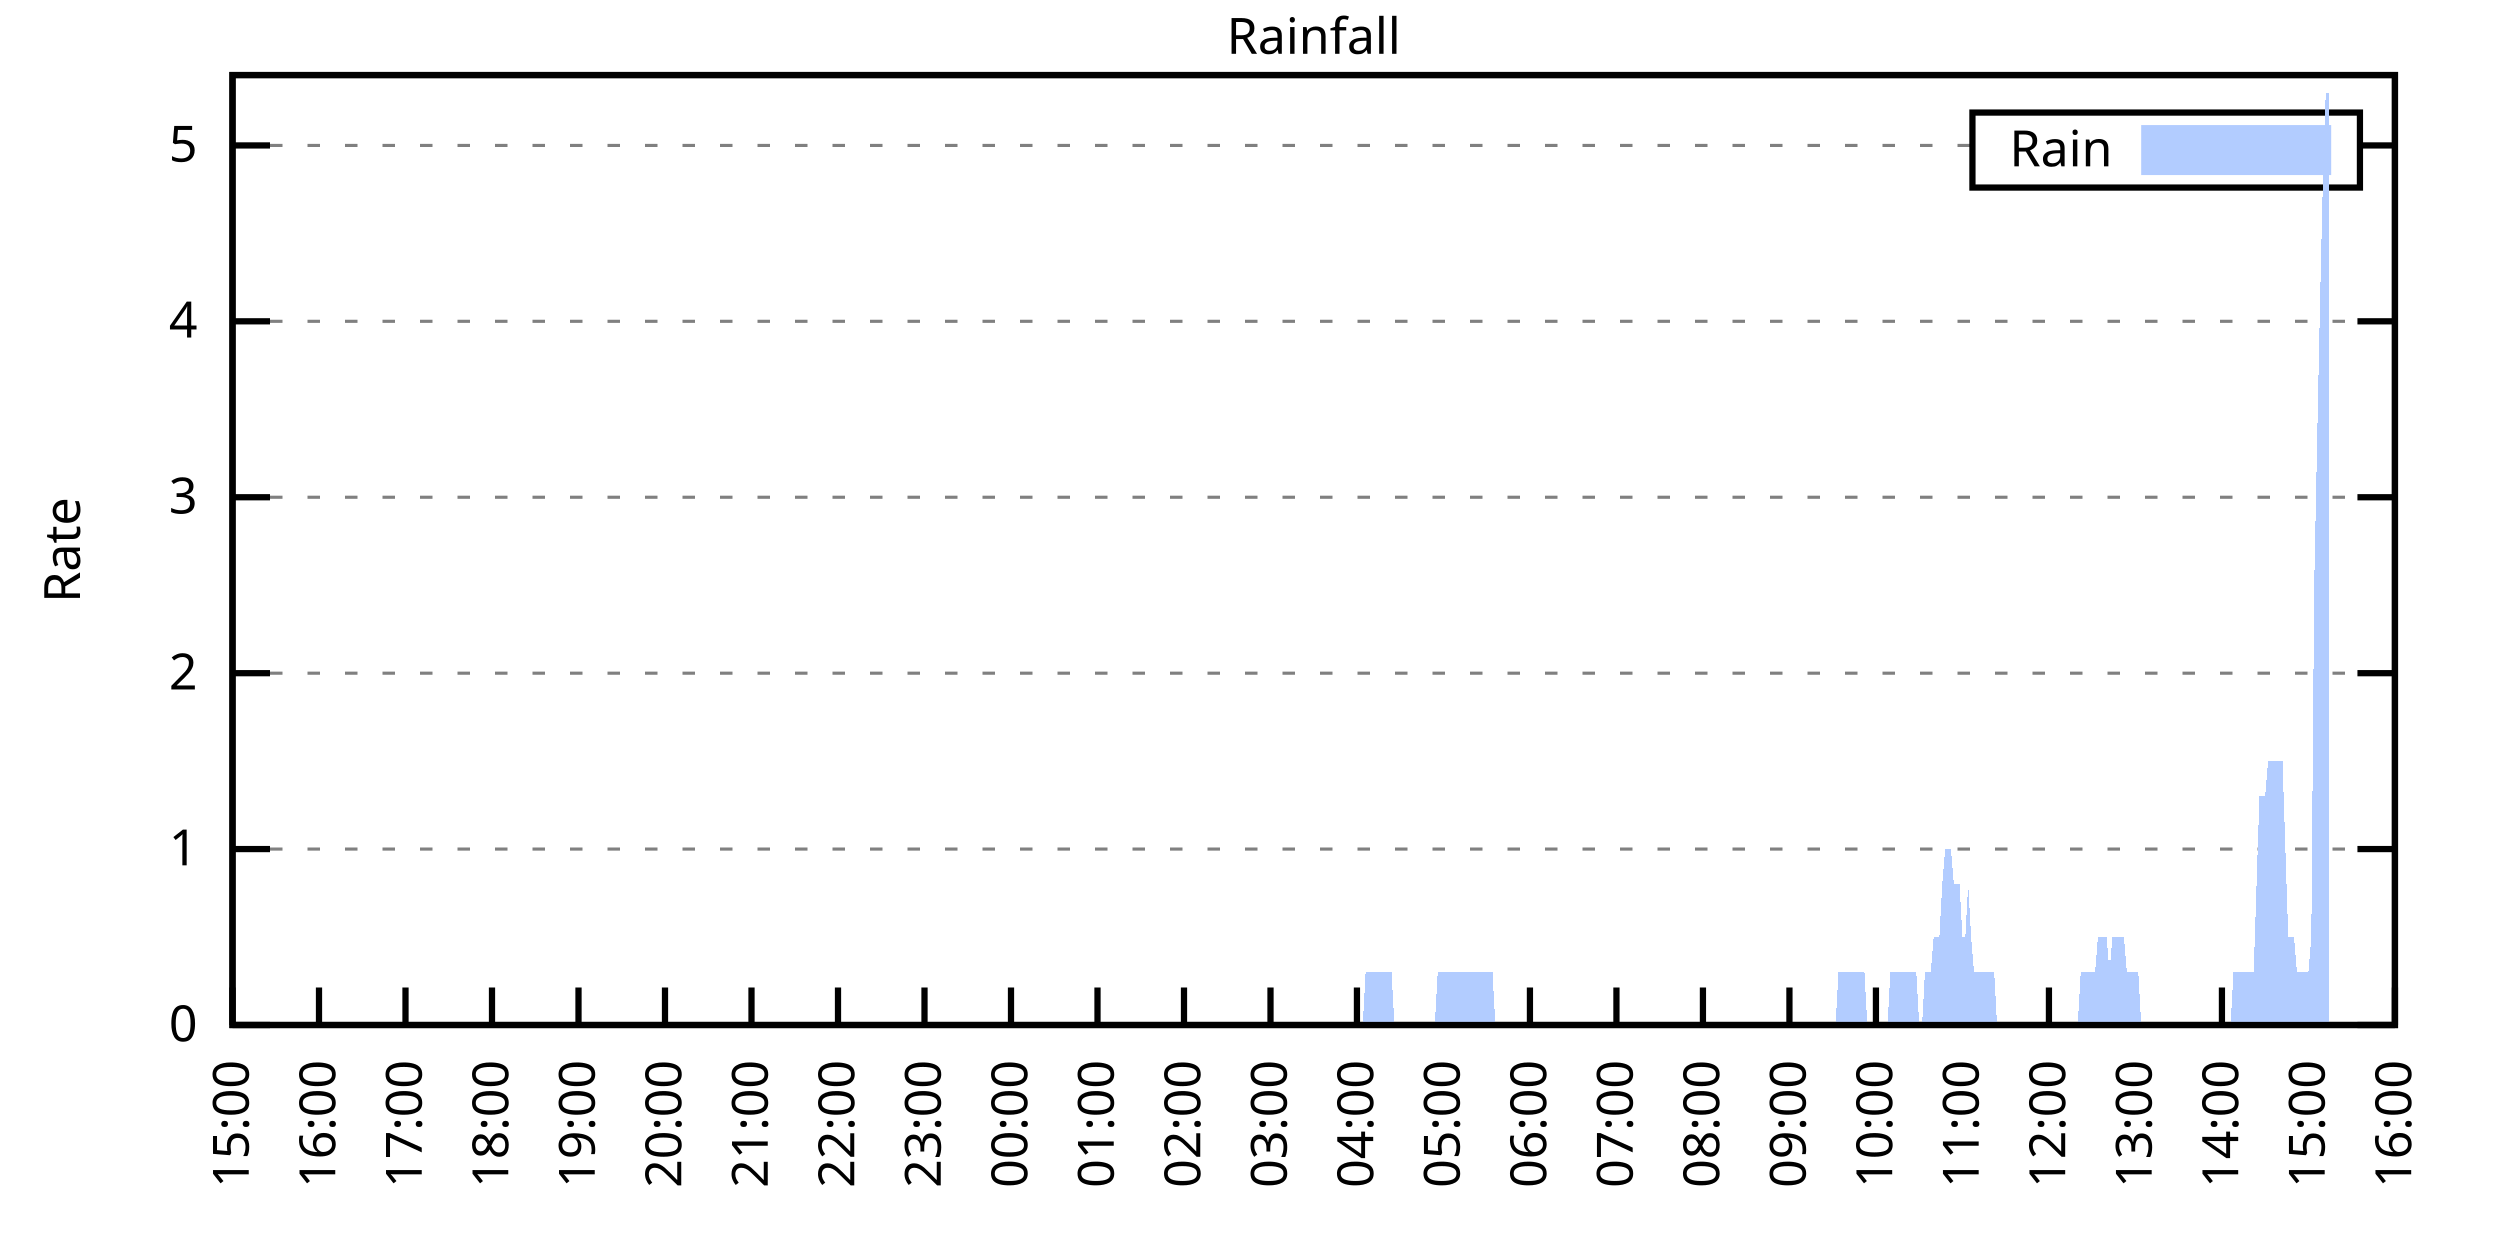
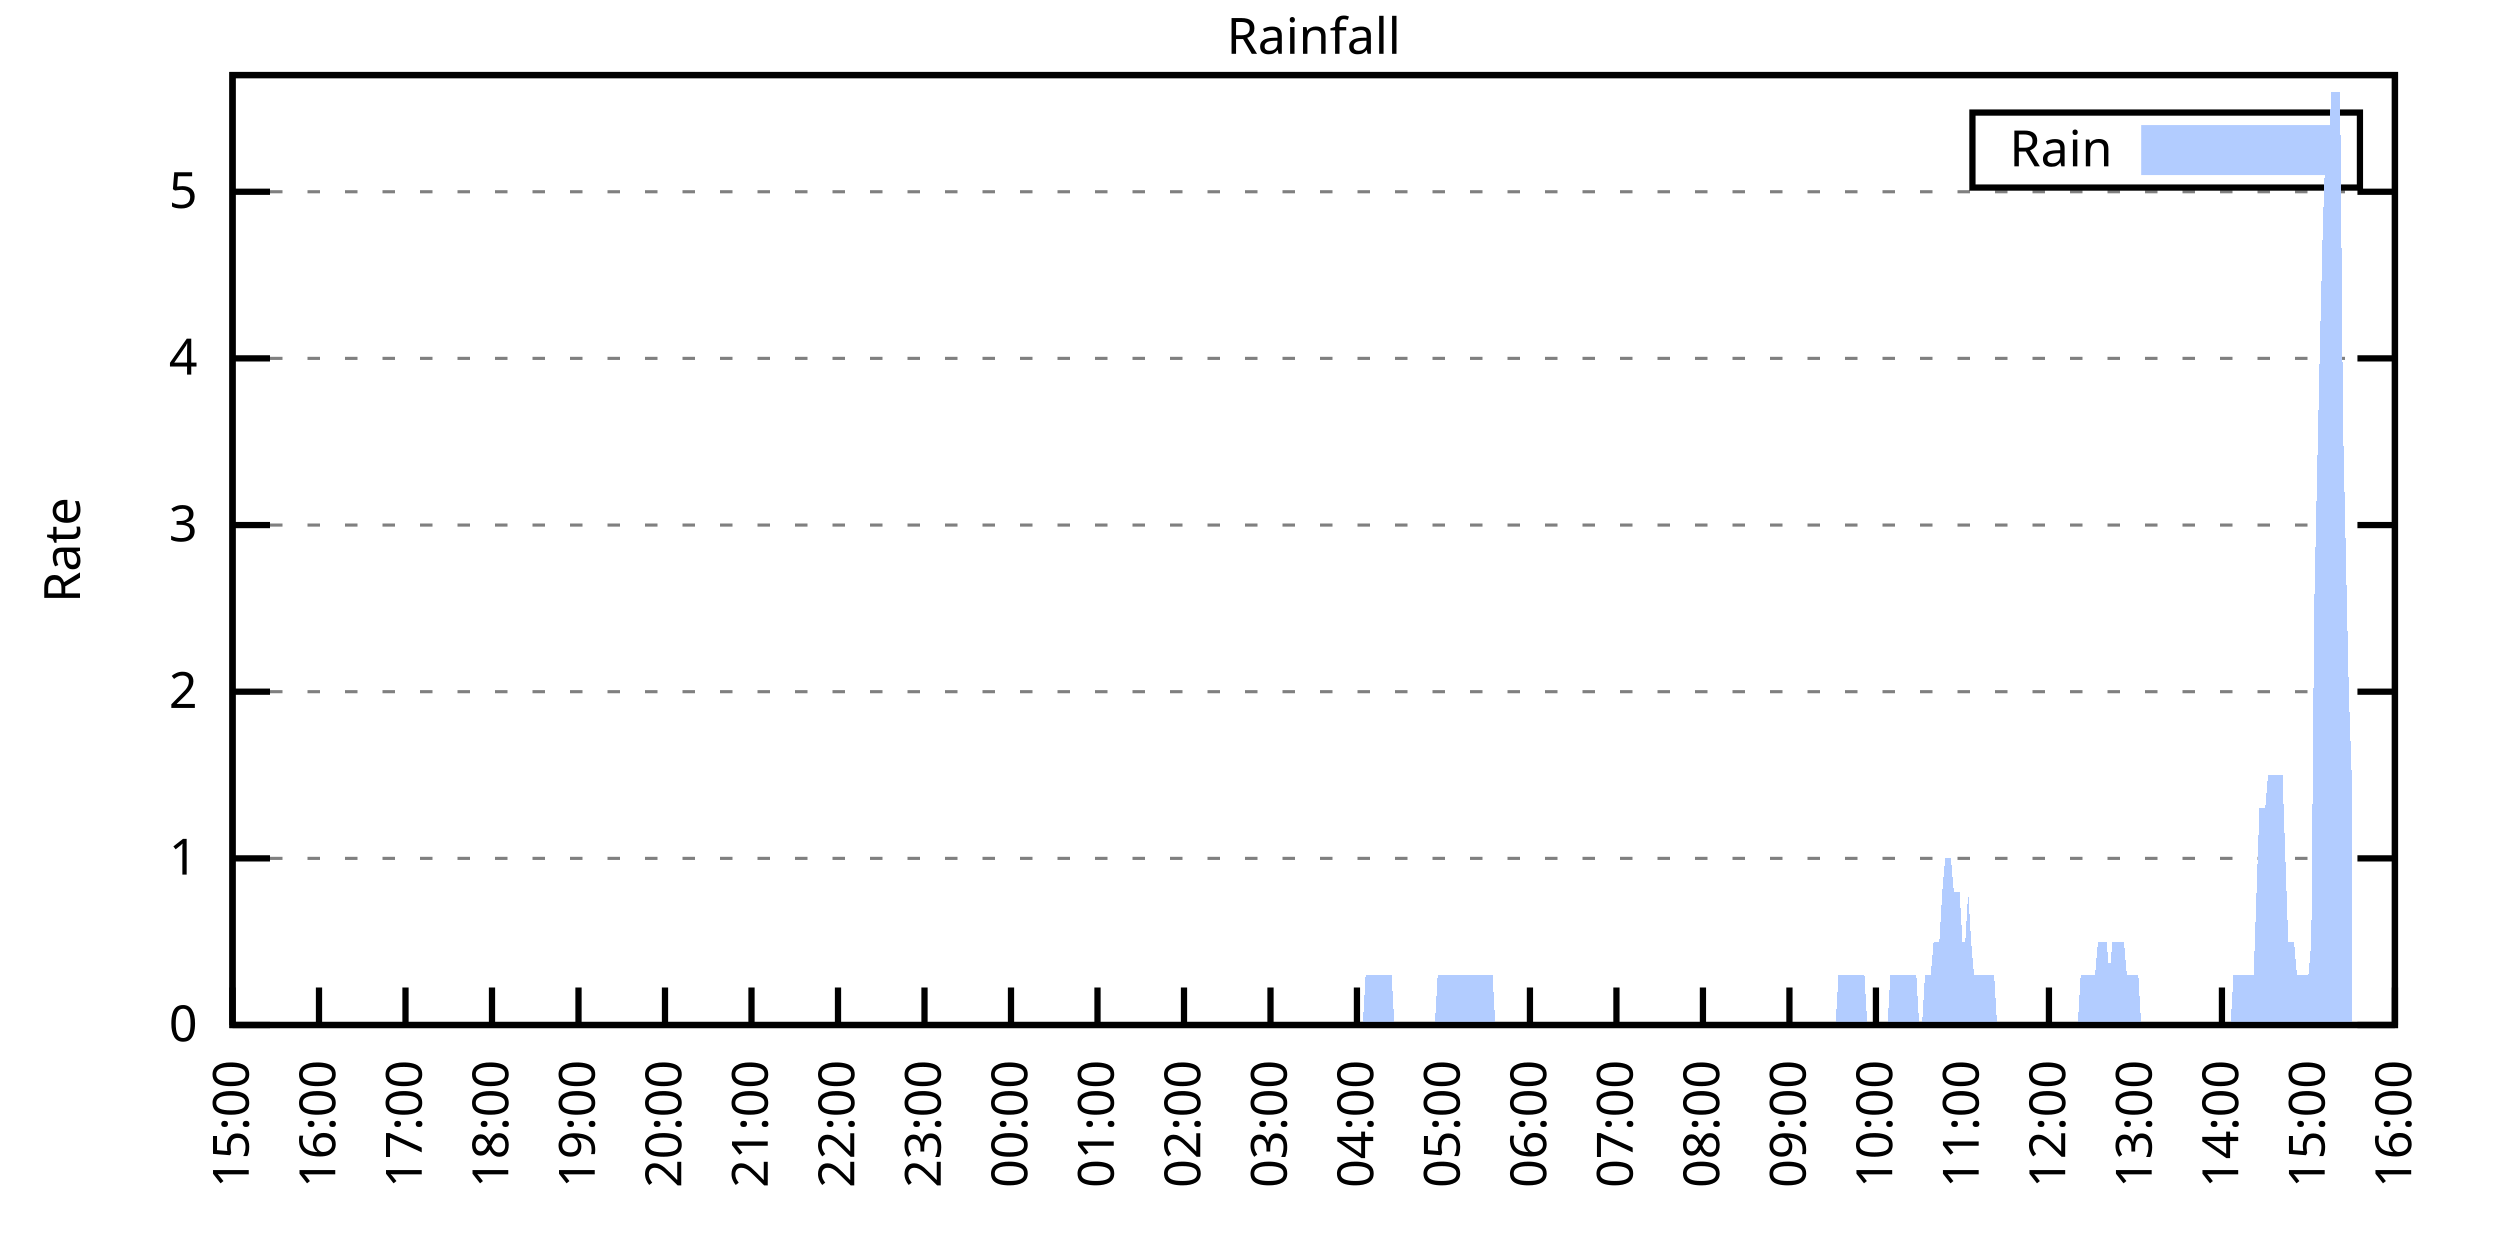
<svg xmlns="http://www.w3.org/2000/svg" xmlns:xlink="http://www.w3.org/1999/xlink" width="400" height="200" viewBox="0 0 400 200">
  <g id="gnuplot_canvas">
    <rect x="0" y="0" width="400" height="200" fill="none" />
    <defs>
      <circle id="gpDot" r="0.5" stroke-width="0.5" stroke="currentColor" />
      <path id="gpPt0" stroke-width="0.333" stroke="currentColor" d="M-1,0 h2 M0,-1 v2" />
      <path id="gpPt1" stroke-width="0.333" stroke="currentColor" d="M-1,-1 L1,1 M1,-1 L-1,1" />
      <path id="gpPt2" stroke-width="0.333" stroke="currentColor" d="M-1,0 L1,0 M0,-1 L0,1 M-1,-1 L1,1 M-1,1 L1,-1" />
      <rect id="gpPt3" stroke-width="0.333" stroke="currentColor" x="-1" y="-1" width="2" height="2" />
      <rect id="gpPt4" stroke-width="0.333" stroke="currentColor" fill="currentColor" x="-1" y="-1" width="2" height="2" />
      <circle id="gpPt5" stroke-width="0.333" stroke="currentColor" cx="0" cy="0" r="1" />
      <use xlink:href="#gpPt5" id="gpPt6" fill="currentColor" stroke="none" />
      <path id="gpPt7" stroke-width="0.333" stroke="currentColor" d="M0,-1.33 L-1.33,0.67 L1.33,0.67 z" />
      <use xlink:href="#gpPt7" id="gpPt8" fill="currentColor" stroke="none" />
      <use xlink:href="#gpPt7" id="gpPt9" stroke="currentColor" transform="rotate(180)" />
      <use xlink:href="#gpPt9" id="gpPt10" fill="currentColor" stroke="none" />
      <use xlink:href="#gpPt3" id="gpPt11" stroke="currentColor" transform="rotate(45)" />
      <use xlink:href="#gpPt11" id="gpPt12" fill="currentColor" stroke="none" />
      <path id="gpPt13" stroke-width="0.333" stroke="currentColor" d="M0,1.330 L1.265,0.411 L0.782,-1.067 L-0.782,-1.076 L-1.265,0.411 z" />
      <use xlink:href="#gpPt13" id="gpPt14" fill="currentColor" stroke="none" />
      <filter id="textbox" filterUnits="objectBoundingBox" x="0" y="0" height="1" width="1">
        <feFlood flood-color="white" flood-opacity="1" result="bgnd" />
        <feComposite in="SourceGraphic" in2="bgnd" operator="atop" />
      </filter>
      <filter id="greybox" filterUnits="objectBoundingBox" x="0" y="0" height="1" width="1">
        <feFlood flood-color="lightgrey" flood-opacity="1" result="grey" />
        <feComposite in="SourceGraphic" in2="grey" operator="atop" />
      </filter>
    </defs>
    <g fill="none" color="white" stroke="currentColor" stroke-width="1.00" stroke-linecap="butt" stroke-linejoin="miter">
</g>
    <g fill="none" color="black" stroke="currentColor" stroke-width="1.00" stroke-linecap="butt" stroke-linejoin="miter">
      <g stroke="none" shape-rendering="crispEdges">
        <polygon fill="rgb(255, 255, 255)" points="37.20,164.00 383.18,164.00 383.18,12.02 37.20,12.02 " />
      </g>
    </g>
    <g fill="none" color="black" stroke="currentColor" stroke-width="1.00" stroke-linecap="butt" stroke-linejoin="miter">
</g>
    <g fill="none" color="black" stroke="black" stroke-width="0.50" stroke-linecap="butt" stroke-linejoin="miter">
</g>
    <g fill="none" color="gray" stroke="currentColor" stroke-width="0.50" stroke-linecap="butt" stroke-linejoin="miter">
      <path stroke="gray" stroke-dasharray="2,4" class="gridline" d="M37.20,164.00 L383.19,164.00  " />
    </g>
    <g fill="none" color="gray" stroke="gray" stroke-width="1.00" stroke-linecap="butt" stroke-linejoin="miter">
</g>
    <g fill="none" color="black" stroke="currentColor" stroke-width="1.00" stroke-linecap="butt" stroke-linejoin="miter">
      <path stroke="black" d="M37.20,164.00 L43.20,164.00 M383.19,164.00 L377.19,164.00  " />
      <g transform="translate(31.60,166.60)" stroke="none" fill="black" font-family="Sans" font-size="8.00" text-anchor="end">
        <text>
          <tspan font-family="Sans"> 0</tspan>
        </text>
      </g>
    </g>
    <g fill="none" color="black" stroke="currentColor" stroke-width="1.00" stroke-linecap="butt" stroke-linejoin="miter">
</g>
    <g fill="none" color="black" stroke="black" stroke-width="0.50" stroke-linecap="butt" stroke-linejoin="miter">
</g>
    <g fill="none" color="gray" stroke="currentColor" stroke-width="0.50" stroke-linecap="butt" stroke-linejoin="miter">
-       <path stroke="gray" stroke-dasharray="2,4" class="gridline" d="M37.20,135.85 L383.19,135.85  " />
-     </g>
-     <g fill="none" color="gray" stroke="gray" stroke-width="1.00" stroke-linecap="butt" stroke-linejoin="miter">
- </g>
-     <g fill="none" color="black" stroke="currentColor" stroke-width="1.00" stroke-linecap="butt" stroke-linejoin="miter">
-       <path stroke="black" d="M37.20,135.85 L43.20,135.85 M383.19,135.85 L377.19,135.85  " />
-       <g transform="translate(31.60,138.45)" stroke="none" fill="black" font-family="Sans" font-size="8.00" text-anchor="end">
+       <path stroke="gray" stroke-dasharray="2,4" class="gridline" d="M37.20,137.34 L383.19,137.34  " />
+     </g>
+     <g fill="none" color="gray" stroke="gray" stroke-width="1.00" stroke-linecap="butt" stroke-linejoin="miter">
+ </g>
+     <g fill="none" color="black" stroke="currentColor" stroke-width="1.00" stroke-linecap="butt" stroke-linejoin="miter">
+       <path stroke="black" d="M37.20,137.34 L43.20,137.34 M383.19,137.34 L377.19,137.34  " />
+       <g transform="translate(31.60,139.94)" stroke="none" fill="black" font-family="Sans" font-size="8.00" text-anchor="end">
        <text>
          <tspan font-family="Sans"> 1</tspan>
        </text>
      </g>
    </g>
    <g fill="none" color="black" stroke="currentColor" stroke-width="1.00" stroke-linecap="butt" stroke-linejoin="miter">
</g>
    <g fill="none" color="black" stroke="black" stroke-width="0.50" stroke-linecap="butt" stroke-linejoin="miter">
</g>
    <g fill="none" color="gray" stroke="currentColor" stroke-width="0.50" stroke-linecap="butt" stroke-linejoin="miter">
-       <path stroke="gray" stroke-dasharray="2,4" class="gridline" d="M37.20,107.71 L383.19,107.71  " />
-     </g>
-     <g fill="none" color="gray" stroke="gray" stroke-width="1.00" stroke-linecap="butt" stroke-linejoin="miter">
- </g>
-     <g fill="none" color="black" stroke="currentColor" stroke-width="1.00" stroke-linecap="butt" stroke-linejoin="miter">
-       <path stroke="black" d="M37.20,107.71 L43.20,107.71 M383.19,107.71 L377.19,107.71  " />
-       <g transform="translate(31.60,110.31)" stroke="none" fill="black" font-family="Sans" font-size="8.00" text-anchor="end">
+       <path stroke="gray" stroke-dasharray="2,4" class="gridline" d="M37.20,110.67 L383.19,110.67  " />
+     </g>
+     <g fill="none" color="gray" stroke="gray" stroke-width="1.00" stroke-linecap="butt" stroke-linejoin="miter">
+ </g>
+     <g fill="none" color="black" stroke="currentColor" stroke-width="1.00" stroke-linecap="butt" stroke-linejoin="miter">
+       <path stroke="black" d="M37.20,110.67 L43.20,110.67 M383.19,110.67 L377.19,110.67  " />
+       <g transform="translate(31.60,113.27)" stroke="none" fill="black" font-family="Sans" font-size="8.00" text-anchor="end">
        <text>
          <tspan font-family="Sans"> 2</tspan>
        </text>
      </g>
    </g>
    <g fill="none" color="black" stroke="currentColor" stroke-width="1.00" stroke-linecap="butt" stroke-linejoin="miter">
</g>
    <g fill="none" color="black" stroke="black" stroke-width="0.50" stroke-linecap="butt" stroke-linejoin="miter">
</g>
    <g fill="none" color="gray" stroke="currentColor" stroke-width="0.50" stroke-linecap="butt" stroke-linejoin="miter">
-       <path stroke="gray" stroke-dasharray="2,4" class="gridline" d="M37.20,79.56 L383.19,79.56  " />
-     </g>
-     <g fill="none" color="gray" stroke="gray" stroke-width="1.00" stroke-linecap="butt" stroke-linejoin="miter">
- </g>
-     <g fill="none" color="black" stroke="currentColor" stroke-width="1.00" stroke-linecap="butt" stroke-linejoin="miter">
-       <path stroke="black" d="M37.20,79.56 L43.20,79.56 M383.19,79.56 L377.19,79.56  " />
-       <g transform="translate(31.60,82.16)" stroke="none" fill="black" font-family="Sans" font-size="8.00" text-anchor="end">
+       <path stroke="gray" stroke-dasharray="2,4" class="gridline" d="M37.20,84.01 L383.19,84.01  " />
+     </g>
+     <g fill="none" color="gray" stroke="gray" stroke-width="1.00" stroke-linecap="butt" stroke-linejoin="miter">
+ </g>
+     <g fill="none" color="black" stroke="currentColor" stroke-width="1.00" stroke-linecap="butt" stroke-linejoin="miter">
+       <path stroke="black" d="M37.20,84.01 L43.20,84.01 M383.19,84.01 L377.19,84.01  " />
+       <g transform="translate(31.60,86.61)" stroke="none" fill="black" font-family="Sans" font-size="8.00" text-anchor="end">
        <text>
          <tspan font-family="Sans"> 3</tspan>
        </text>
      </g>
    </g>
    <g fill="none" color="black" stroke="currentColor" stroke-width="1.00" stroke-linecap="butt" stroke-linejoin="miter">
</g>
    <g fill="none" color="black" stroke="black" stroke-width="0.50" stroke-linecap="butt" stroke-linejoin="miter">
</g>
    <g fill="none" color="gray" stroke="currentColor" stroke-width="0.50" stroke-linecap="butt" stroke-linejoin="miter">
-       <path stroke="gray" stroke-dasharray="2,4" class="gridline" d="M37.20,51.41 L383.19,51.41  " />
-     </g>
-     <g fill="none" color="gray" stroke="gray" stroke-width="1.00" stroke-linecap="butt" stroke-linejoin="miter">
- </g>
-     <g fill="none" color="black" stroke="currentColor" stroke-width="1.00" stroke-linecap="butt" stroke-linejoin="miter">
-       <path stroke="black" d="M37.20,51.41 L43.20,51.41 M383.19,51.41 L377.19,51.41  " />
-       <g transform="translate(31.60,54.01)" stroke="none" fill="black" font-family="Sans" font-size="8.00" text-anchor="end">
+       <path stroke="gray" stroke-dasharray="2,4" class="gridline" d="M37.20,57.34 L383.19,57.34  " />
+     </g>
+     <g fill="none" color="gray" stroke="gray" stroke-width="1.00" stroke-linecap="butt" stroke-linejoin="miter">
+ </g>
+     <g fill="none" color="black" stroke="currentColor" stroke-width="1.00" stroke-linecap="butt" stroke-linejoin="miter">
+       <path stroke="black" d="M37.20,57.34 L43.20,57.34 M383.19,57.34 L377.19,57.34  " />
+       <g transform="translate(31.60,59.94)" stroke="none" fill="black" font-family="Sans" font-size="8.00" text-anchor="end">
        <text>
          <tspan font-family="Sans"> 4</tspan>
        </text>
      </g>
    </g>
    <g fill="none" color="black" stroke="currentColor" stroke-width="1.00" stroke-linecap="butt" stroke-linejoin="miter">
</g>
    <g fill="none" color="black" stroke="black" stroke-width="0.50" stroke-linecap="butt" stroke-linejoin="miter">
</g>
    <g fill="none" color="gray" stroke="currentColor" stroke-width="0.50" stroke-linecap="butt" stroke-linejoin="miter">
-       <path stroke="gray" stroke-dasharray="2,4" class="gridline" d="M37.20,23.27 L315.59,23.27 M377.59,23.27 L383.19,23.27  " />
-     </g>
-     <g fill="none" color="gray" stroke="gray" stroke-width="1.00" stroke-linecap="butt" stroke-linejoin="miter">
- </g>
-     <g fill="none" color="black" stroke="currentColor" stroke-width="1.00" stroke-linecap="butt" stroke-linejoin="miter">
-       <path stroke="black" d="M37.20,23.27 L43.20,23.27 M383.19,23.27 L377.19,23.27  " />
-       <g transform="translate(31.60,25.87)" stroke="none" fill="black" font-family="Sans" font-size="8.00" text-anchor="end">
+       <path stroke="gray" stroke-dasharray="2,4" class="gridline" d="M37.20,30.68 L383.19,30.68  " />
+     </g>
+     <g fill="none" color="gray" stroke="gray" stroke-width="1.00" stroke-linecap="butt" stroke-linejoin="miter">
+ </g>
+     <g fill="none" color="black" stroke="currentColor" stroke-width="1.00" stroke-linecap="butt" stroke-linejoin="miter">
+       <path stroke="black" d="M37.20,30.68 L43.20,30.68 M383.19,30.68 L377.19,30.68  " />
+       <g transform="translate(31.60,33.28)" stroke="none" fill="black" font-family="Sans" font-size="8.00" text-anchor="end">
        <text>
          <tspan font-family="Sans"> 5</tspan>
        </text>
      </g>
    </g>
    <g fill="none" color="black" stroke="currentColor" stroke-width="1.00" stroke-linecap="butt" stroke-linejoin="miter">
      <path stroke="black" d="M37.20,164.00 L37.20,158.00  " />
      <g transform="translate(39.80,169.60) rotate(270.00)" stroke="none" fill="black" font-family="Sans" font-size="8.00" text-anchor="end">
        <text>
          <tspan font-family="Sans">15:00</tspan>
        </text>
      </g>
    </g>
    <g fill="none" color="black" stroke="currentColor" stroke-width="1.00" stroke-linecap="butt" stroke-linejoin="miter">
      <path stroke="black" d="M51.04,164.00 L51.04,158.00  " />
      <g transform="translate(53.64,169.60) rotate(270.00)" stroke="none" fill="black" font-family="Sans" font-size="8.00" text-anchor="end">
        <text>
          <tspan font-family="Sans">16:00</tspan>
        </text>
      </g>
    </g>
    <g fill="none" color="black" stroke="currentColor" stroke-width="1.00" stroke-linecap="butt" stroke-linejoin="miter">
      <path stroke="black" d="M64.88,164.00 L64.88,158.00  " />
      <g transform="translate(67.48,169.60) rotate(270.00)" stroke="none" fill="black" font-family="Sans" font-size="8.00" text-anchor="end">
        <text>
          <tspan font-family="Sans">17:00</tspan>
        </text>
      </g>
    </g>
    <g fill="none" color="black" stroke="currentColor" stroke-width="1.00" stroke-linecap="butt" stroke-linejoin="miter">
      <path stroke="black" d="M78.72,164.00 L78.72,158.00  " />
      <g transform="translate(81.32,169.60) rotate(270.00)" stroke="none" fill="black" font-family="Sans" font-size="8.00" text-anchor="end">
        <text>
          <tspan font-family="Sans">18:00</tspan>
        </text>
      </g>
    </g>
    <g fill="none" color="black" stroke="currentColor" stroke-width="1.00" stroke-linecap="butt" stroke-linejoin="miter">
      <path stroke="black" d="M92.56,164.00 L92.56,158.00  " />
      <g transform="translate(95.16,169.60) rotate(270.00)" stroke="none" fill="black" font-family="Sans" font-size="8.00" text-anchor="end">
        <text>
          <tspan font-family="Sans">19:00</tspan>
        </text>
      </g>
    </g>
    <g fill="none" color="black" stroke="currentColor" stroke-width="1.00" stroke-linecap="butt" stroke-linejoin="miter">
      <path stroke="black" d="M106.40,164.00 L106.40,158.00  " />
      <g transform="translate(109.00,169.60) rotate(270.00)" stroke="none" fill="black" font-family="Sans" font-size="8.00" text-anchor="end">
        <text>
          <tspan font-family="Sans">20:00</tspan>
        </text>
      </g>
    </g>
    <g fill="none" color="black" stroke="currentColor" stroke-width="1.00" stroke-linecap="butt" stroke-linejoin="miter">
      <path stroke="black" d="M120.24,164.00 L120.24,158.00  " />
      <g transform="translate(122.84,169.60) rotate(270.00)" stroke="none" fill="black" font-family="Sans" font-size="8.00" text-anchor="end">
        <text>
          <tspan font-family="Sans">21:00</tspan>
        </text>
      </g>
    </g>
    <g fill="none" color="black" stroke="currentColor" stroke-width="1.00" stroke-linecap="butt" stroke-linejoin="miter">
      <path stroke="black" d="M134.08,164.00 L134.08,158.00  " />
      <g transform="translate(136.68,169.60) rotate(270.00)" stroke="none" fill="black" font-family="Sans" font-size="8.00" text-anchor="end">
        <text>
          <tspan font-family="Sans">22:00</tspan>
        </text>
      </g>
    </g>
    <g fill="none" color="black" stroke="currentColor" stroke-width="1.00" stroke-linecap="butt" stroke-linejoin="miter">
      <path stroke="black" d="M147.92,164.00 L147.92,158.00  " />
      <g transform="translate(150.52,169.60) rotate(270.00)" stroke="none" fill="black" font-family="Sans" font-size="8.00" text-anchor="end">
        <text>
          <tspan font-family="Sans">23:00</tspan>
        </text>
      </g>
    </g>
    <g fill="none" color="black" stroke="currentColor" stroke-width="1.00" stroke-linecap="butt" stroke-linejoin="miter">
      <path stroke="black" d="M161.76,164.00 L161.76,158.00  " />
      <g transform="translate(164.36,169.60) rotate(270.00)" stroke="none" fill="black" font-family="Sans" font-size="8.00" text-anchor="end">
        <text>
          <tspan font-family="Sans">00:00</tspan>
        </text>
      </g>
    </g>
    <g fill="none" color="black" stroke="currentColor" stroke-width="1.00" stroke-linecap="butt" stroke-linejoin="miter">
      <path stroke="black" d="M175.60,164.00 L175.60,158.00  " />
      <g transform="translate(178.20,169.60) rotate(270.00)" stroke="none" fill="black" font-family="Sans" font-size="8.00" text-anchor="end">
        <text>
          <tspan font-family="Sans">01:00</tspan>
        </text>
      </g>
    </g>
    <g fill="none" color="black" stroke="currentColor" stroke-width="1.00" stroke-linecap="butt" stroke-linejoin="miter">
      <path stroke="black" d="M189.44,164.00 L189.44,158.00  " />
      <g transform="translate(192.04,169.60) rotate(270.00)" stroke="none" fill="black" font-family="Sans" font-size="8.00" text-anchor="end">
        <text>
          <tspan font-family="Sans">02:00</tspan>
        </text>
      </g>
    </g>
    <g fill="none" color="black" stroke="currentColor" stroke-width="1.00" stroke-linecap="butt" stroke-linejoin="miter">
      <path stroke="black" d="M203.28,164.00 L203.28,158.00  " />
      <g transform="translate(205.88,169.60) rotate(270.00)" stroke="none" fill="black" font-family="Sans" font-size="8.00" text-anchor="end">
        <text>
          <tspan font-family="Sans">03:00</tspan>
        </text>
      </g>
    </g>
    <g fill="none" color="black" stroke="currentColor" stroke-width="1.00" stroke-linecap="butt" stroke-linejoin="miter">
      <path stroke="black" d="M217.11,164.00 L217.11,158.00  " />
      <g transform="translate(219.71,169.60) rotate(270.00)" stroke="none" fill="black" font-family="Sans" font-size="8.00" text-anchor="end">
        <text>
          <tspan font-family="Sans">04:00</tspan>
        </text>
      </g>
    </g>
    <g fill="none" color="black" stroke="currentColor" stroke-width="1.00" stroke-linecap="butt" stroke-linejoin="miter">
      <path stroke="black" d="M230.95,164.00 L230.95,158.00  " />
      <g transform="translate(233.55,169.60) rotate(270.00)" stroke="none" fill="black" font-family="Sans" font-size="8.00" text-anchor="end">
        <text>
          <tspan font-family="Sans">05:00</tspan>
        </text>
      </g>
    </g>
    <g fill="none" color="black" stroke="currentColor" stroke-width="1.00" stroke-linecap="butt" stroke-linejoin="miter">
      <path stroke="black" d="M244.79,164.00 L244.79,158.00  " />
      <g transform="translate(247.39,169.60) rotate(270.00)" stroke="none" fill="black" font-family="Sans" font-size="8.00" text-anchor="end">
        <text>
          <tspan font-family="Sans">06:00</tspan>
        </text>
      </g>
    </g>
    <g fill="none" color="black" stroke="currentColor" stroke-width="1.00" stroke-linecap="butt" stroke-linejoin="miter">
      <path stroke="black" d="M258.63,164.00 L258.63,158.00  " />
      <g transform="translate(261.23,169.60) rotate(270.00)" stroke="none" fill="black" font-family="Sans" font-size="8.00" text-anchor="end">
        <text>
          <tspan font-family="Sans">07:00</tspan>
        </text>
      </g>
    </g>
    <g fill="none" color="black" stroke="currentColor" stroke-width="1.00" stroke-linecap="butt" stroke-linejoin="miter">
      <path stroke="black" d="M272.47,164.00 L272.47,158.00  " />
      <g transform="translate(275.07,169.60) rotate(270.00)" stroke="none" fill="black" font-family="Sans" font-size="8.00" text-anchor="end">
        <text>
          <tspan font-family="Sans">08:00</tspan>
        </text>
      </g>
    </g>
    <g fill="none" color="black" stroke="currentColor" stroke-width="1.00" stroke-linecap="butt" stroke-linejoin="miter">
      <path stroke="black" d="M286.31,164.00 L286.31,158.00  " />
      <g transform="translate(288.91,169.60) rotate(270.00)" stroke="none" fill="black" font-family="Sans" font-size="8.00" text-anchor="end">
        <text>
          <tspan font-family="Sans">09:00</tspan>
        </text>
      </g>
    </g>
    <g fill="none" color="black" stroke="currentColor" stroke-width="1.00" stroke-linecap="butt" stroke-linejoin="miter">
      <path stroke="black" d="M300.15,164.00 L300.15,158.00  " />
      <g transform="translate(302.75,169.60) rotate(270.00)" stroke="none" fill="black" font-family="Sans" font-size="8.00" text-anchor="end">
        <text>
          <tspan font-family="Sans">10:00</tspan>
        </text>
      </g>
    </g>
    <g fill="none" color="black" stroke="currentColor" stroke-width="1.00" stroke-linecap="butt" stroke-linejoin="miter">
      <path stroke="black" d="M313.99,164.00 L313.99,158.00  " />
      <g transform="translate(316.59,169.60) rotate(270.00)" stroke="none" fill="black" font-family="Sans" font-size="8.00" text-anchor="end">
        <text>
          <tspan font-family="Sans">11:00</tspan>
        </text>
      </g>
    </g>
    <g fill="none" color="black" stroke="currentColor" stroke-width="1.00" stroke-linecap="butt" stroke-linejoin="miter">
      <path stroke="black" d="M327.83,164.00 L327.83,158.00  " />
      <g transform="translate(330.43,169.60) rotate(270.00)" stroke="none" fill="black" font-family="Sans" font-size="8.00" text-anchor="end">
        <text>
          <tspan font-family="Sans">12:00</tspan>
        </text>
      </g>
    </g>
    <g fill="none" color="black" stroke="currentColor" stroke-width="1.00" stroke-linecap="butt" stroke-linejoin="miter">
      <path stroke="black" d="M341.67,164.00 L341.67,158.00  " />
      <g transform="translate(344.27,169.60) rotate(270.00)" stroke="none" fill="black" font-family="Sans" font-size="8.00" text-anchor="end">
        <text>
          <tspan font-family="Sans">13:00</tspan>
        </text>
      </g>
    </g>
    <g fill="none" color="black" stroke="currentColor" stroke-width="1.00" stroke-linecap="butt" stroke-linejoin="miter">
      <path stroke="black" d="M355.51,164.00 L355.51,158.00  " />
      <g transform="translate(358.11,169.60) rotate(270.00)" stroke="none" fill="black" font-family="Sans" font-size="8.00" text-anchor="end">
        <text>
          <tspan font-family="Sans">14:00</tspan>
        </text>
      </g>
    </g>
    <g fill="none" color="black" stroke="currentColor" stroke-width="1.00" stroke-linecap="butt" stroke-linejoin="miter">
      <path stroke="black" d="M369.35,164.00 L369.35,158.00  " />
      <g transform="translate(371.95,169.60) rotate(270.00)" stroke="none" fill="black" font-family="Sans" font-size="8.00" text-anchor="end">
        <text>
          <tspan font-family="Sans">15:00</tspan>
        </text>
      </g>
    </g>
    <g fill="none" color="black" stroke="currentColor" stroke-width="1.00" stroke-linecap="butt" stroke-linejoin="miter">
      <path stroke="black" d="M383.19,164.00 L383.19,158.00  " />
      <g transform="translate(385.79,169.60) rotate(270.00)" stroke="none" fill="black" font-family="Sans" font-size="8.00" text-anchor="end">
        <text>
          <tspan font-family="Sans">16:00</tspan>
        </text>
      </g>
    </g>
    <g fill="none" color="black" stroke="currentColor" stroke-width="1.00" stroke-linecap="butt" stroke-linejoin="miter">
</g>
    <g fill="none" color="black" stroke="currentColor" stroke-width="1.00" stroke-linecap="butt" stroke-linejoin="miter">
      <path stroke="black" d="M37.20,12.01 L37.20,164.00 L383.19,164.00 L383.19,12.01 L37.20,12.01 Z  " />
    </g>
    <g fill="none" color="black" stroke="currentColor" stroke-width="1.00" stroke-linecap="butt" stroke-linejoin="miter">
</g>
    <g fill="none" color="black" stroke="currentColor" stroke-width="1.00" stroke-linecap="butt" stroke-linejoin="miter">
      <path stroke="black" d="M315.59,30.01 L315.59,18.01 L377.59,18.01 L377.59,30.01 L315.59,30.01 Z  " />
    </g>
    <g id="Rainfall_plot_1">
      <g fill="none" color="white" stroke="black" stroke-width="2.00" stroke-linecap="butt" stroke-linejoin="miter">
</g>
      <g fill="none" color="black" stroke="currentColor" stroke-width="2.00" stroke-linecap="butt" stroke-linejoin="miter">
        <g transform="translate(337.99,26.61)" stroke="none" fill="black" font-family="Sans" font-size="8.00" text-anchor="end">
          <text>
            <tspan font-family="Sans">Rain</tspan>
          </text>
        </g>
      </g>
      <g fill="none" color="black" stroke="currentColor" stroke-width="2.00" stroke-linecap="butt" stroke-linejoin="miter">
        <g stroke="none" shape-rendering="crispEdges">
          <polygon fill="rgb(178, 204, 255)" points="343.59,27.01 371.99,27.01 371.99,21.01 343.59,21.01 " />
        </g>
        <path stroke="rgb(178, 204, 255)" d="M343.59,27.01 L371.99,27.01 L371.99,21.01 L343.59,21.01 L343.59,27.01 Z  " />
      </g>
      <g fill="none" color="black" stroke="currentColor" stroke-width="2.00" stroke-linecap="butt" stroke-linejoin="miter">
        <g stroke="none" shape-rendering="crispEdges">
-           <polygon fill="rgb(178, 204, 255)" points="40.89,164.00 41.35,164.00 41.81,164.00 42.27,164.00 42.74,164.00 43.20,164.00 43.66,164.00 44.12,164.00 44.58,164.00 45.04,164.00 45.50,164.00 45.97,164.00 46.43,164.00 46.89,164.00 47.35,164.00 47.81,164.00 48.27,164.00 48.73,164.00 49.19,164.00 49.66,164.00 50.12,164.00 50.58,164.00 51.04,164.00 51.50,164.00 51.96,164.00 52.42,164.00 52.88,164.00 53.35,164.00 53.81,164.00 54.27,164.00 54.73,164.00 55.19,164.00 55.65,164.00 56.11,164.00 56.58,164.00 57.04,164.00 57.50,164.00 57.96,164.00 58.42,164.00 58.88,164.00 59.34,164.00 59.80,164.00 60.27,164.00 60.73,164.00 61.19,164.00 61.65,164.00 62.11,164.00 62.57,164.00 63.03,164.00 63.50,164.00 63.96,164.00 64.42,164.00 64.88,164.00 65.34,164.00 65.80,164.00 66.26,164.00 66.72,164.00 67.19,164.00 67.65,164.00 68.11,164.00 68.57,164.00 69.03,164.00 69.49,164.00 69.95,164.00 70.42,164.00 70.88,164.00 71.34,164.00 71.80,164.00 72.26,164.00 72.72,164.00 73.18,164.00 73.64,164.00 74.11,164.00 74.57,164.00 75.03,164.00 75.49,164.00 75.95,164.00 76.41,164.00 76.87,164.00 77.33,164.00 77.80,164.00 78.26,164.00 78.72,164.00 79.18,164.00 79.64,164.00 80.10,164.00 80.56,164.00 81.03,164.00 81.49,164.00 81.95,164.00 82.41,164.00 82.87,164.00 83.33,164.00 83.79,164.00 84.25,164.00 84.72,164.00 85.18,164.00 85.64,164.00 86.10,164.00 86.56,164.00 87.02,164.00 87.48,164.00 87.95,164.00 88.41,164.00 88.87,164.00 89.33,164.00 89.79,164.00 90.25,164.00 90.71,164.00 91.17,164.00 91.64,164.00 92.10,164.00 92.56,164.00 93.02,164.00 93.48,164.00 93.94,164.00 94.40,164.00 94.87,164.00 95.33,164.00 95.79,164.00 96.25,164.00 96.71,164.00 97.17,164.00 97.63,164.00 98.09,164.00 98.56,164.00 99.02,164.00 99.48,164.00 99.94,164.00 100.40,164.00 100.86,164.00 101.32,164.00 101.78,164.00 102.25,164.00 102.71,164.00 103.17,164.00 103.63,164.00 104.09,164.00 104.55,164.00 105.01,164.00 105.48,164.00 105.94,164.00 106.40,164.00 106.86,164.00 107.32,164.00 107.78,164.00 108.24,164.00 108.70,164.00 109.17,164.00 109.63,164.00 110.09,164.00 110.55,164.00 111.01,164.00 111.47,164.00 111.93,164.00 112.40,164.00 112.86,164.00 113.32,164.00 113.78,164.00 114.24,164.00 114.70,164.00 115.16,164.00 115.62,164.00 116.09,164.00 116.55,164.00 117.01,164.00 117.47,164.00 117.93,164.00 118.39,164.00 118.85,164.00 119.31,164.00 119.78,164.00 120.24,164.00 120.70,164.00 121.16,164.00 121.62,164.00 122.08,164.00 122.54,164.00 123.01,164.00 123.47,164.00 123.93,164.00 124.39,164.00 124.85,164.00 125.31,164.00 125.77,164.00 126.23,164.00 126.70,164.00 127.16,164.00 127.62,164.00 128.08,164.00 128.54,164.00 129.00,164.00 129.46,164.00 129.93,164.00 130.39,164.00 130.85,164.00 131.31,164.00 131.77,164.00 132.23,164.00 132.69,164.00 133.15,164.00 133.62,164.00 134.08,164.00 134.54,164.00 135.00,164.00 135.46,164.00 135.92,164.00 136.38,164.00 136.85,164.00 137.31,164.00 137.77,164.00 138.23,164.00 138.69,164.00 139.15,164.00 139.61,164.00 140.07,164.00 140.54,164.00 141.00,164.00 141.46,164.00 141.92,164.00 142.38,164.00 142.84,164.00 143.30,164.00 143.76,164.00 144.23,164.00 144.69,164.00 145.15,164.00 145.61,164.00 146.07,164.00 146.53,164.00 146.99,164.00 147.46,164.00 147.92,164.00 148.38,164.00 148.84,164.00 149.30,164.00 149.76,164.00 150.22,164.00 150.68,164.00 151.15,164.00 151.61,164.00 152.07,164.00 152.53,164.00 152.99,164.00 153.45,164.00 153.91,164.00 154.38,164.00 154.84,164.00 155.30,164.00 155.76,164.00 156.22,164.00 156.68,164.00 157.14,164.00 157.60,164.00 158.07,164.00 158.53,164.00 158.99,164.00 159.45,164.00 159.91,164.00 160.37,164.00 160.83,164.00 161.30,164.00 161.76,164.00 162.22,164.00 162.68,164.00 163.14,164.00 163.60,164.00 164.06,164.00 164.52,164.00 164.99,164.00 165.45,164.00 165.91,164.00 166.37,164.00 166.83,164.00 167.29,164.00 167.75,164.00 168.21,164.00 168.68,164.00 169.14,164.00 169.60,164.00 170.06,164.00 170.52,164.00 170.98,164.00 171.44,164.00 171.91,164.00 172.37,164.00 172.83,164.00 173.29,164.00 173.75,164.00 174.21,164.00 174.67,164.00 175.13,164.00 175.60,164.00 176.06,164.00 176.52,164.00 176.98,164.00 177.44,164.00 177.90,164.00 178.36,164.00 178.83,164.00 179.29,164.00 179.75,164.00 180.21,164.00 180.67,164.00 181.13,164.00 181.59,164.00 182.05,164.00 182.52,164.00 182.98,164.00 183.44,164.00 183.90,164.00 184.36,164.00 184.82,164.00 185.28,164.00 185.75,164.00 186.21,164.00 186.67,164.00 187.13,164.00 187.59,164.00 188.05,164.00 188.51,164.00 188.97,164.00 189.44,164.00 189.90,164.00 190.36,164.00 190.82,164.00 191.28,164.00 191.74,164.00 192.20,164.00 192.66,164.00 193.13,164.00 193.59,164.00 194.05,164.00 194.51,164.00 194.97,164.00 195.43,164.00 195.89,164.00 196.36,164.00 196.82,164.00 197.28,164.00 197.74,164.00 198.20,164.00 198.66,164.00 199.12,164.00 199.58,164.00 200.05,164.00 200.51,164.00 200.97,164.00 201.43,164.00 201.89,164.00 202.35,164.00 202.81,164.00 203.28,164.00 203.74,164.00 204.20,164.00 204.66,164.00 205.12,164.00 205.58,164.00 206.04,164.00 206.50,164.00 206.97,164.00 207.43,164.00 207.89,164.00 208.35,164.00 208.81,164.00 209.27,164.00 209.73,164.00 210.20,164.00 210.66,164.00 211.12,164.00 211.58,164.00 212.04,164.00 212.50,164.00 212.96,164.00 213.42,164.00 213.89,164.00 214.35,164.00 214.81,164.00 215.27,164.00 215.73,164.00 216.19,164.00 216.65,164.00 217.11,164.00 217.58,164.00 218.04,164.00 218.50,155.56 218.96,155.56 219.42,155.56 219.88,155.56 220.34,155.56 220.81,155.56 221.27,155.56 221.73,155.56 222.19,155.56 222.65,155.56 223.11,164.00 223.57,164.00 224.03,164.00 224.50,164.00 224.96,164.00 225.42,164.00 225.88,164.00 226.34,164.00 226.80,164.00 227.26,164.00 227.73,164.00 228.19,164.00 228.65,164.00 229.11,164.00 229.57,164.00 230.03,155.56 230.49,155.56 230.95,155.56 231.42,155.56 231.88,155.56 232.34,155.56 232.80,155.56 233.26,155.56 233.72,155.56 234.18,155.56 234.64,155.56 235.11,155.56 235.57,155.56 236.03,155.56 236.49,155.56 236.95,155.56 237.41,155.56 237.87,155.56 238.34,155.56 238.80,155.56 239.26,164.00 239.72,164.00 240.18,164.00 240.64,164.00 241.10,164.00 241.56,164.00 242.03,164.00 242.49,164.00 242.95,164.00 243.41,164.00 243.87,164.00 244.33,164.00 244.79,164.00 245.26,164.00 245.72,164.00 246.18,164.00 246.64,164.00 247.10,164.00 247.56,164.00 248.02,164.00 248.48,164.00 248.95,164.00 249.41,164.00 249.87,164.00 250.33,164.00 250.79,164.00 251.25,164.00 251.71,164.00 252.18,164.00 252.64,164.00 253.10,164.00 253.56,164.00 254.02,164.00 254.48,164.00 254.94,164.00 255.40,164.00 255.87,164.00 256.33,164.00 256.79,164.00 257.25,164.00 257.71,164.00 258.17,164.00 258.63,164.00 259.09,164.00 259.56,164.00 260.02,164.00 260.48,164.00 260.94,164.00 261.40,164.00 261.86,164.00 262.32,164.00 262.79,164.00 263.25,164.00 263.71,164.00 264.17,164.00 264.63,164.00 265.09,164.00 265.55,164.00 266.01,164.00 266.48,164.00 266.94,164.00 267.40,164.00 267.86,164.00 268.32,164.00 268.78,164.00 269.24,164.00 269.71,164.00 270.17,164.00 270.63,164.00 271.09,164.00 271.55,164.00 272.01,164.00 272.47,164.00 272.93,164.00 273.40,164.00 273.86,164.00 274.32,164.00 274.78,164.00 275.24,164.00 275.70,164.00 276.16,164.00 276.63,164.00 277.09,164.00 277.55,164.00 278.01,164.00 278.47,164.00 278.93,164.00 279.39,164.00 279.85,164.00 280.32,164.00 280.78,164.00 281.24,164.00 281.70,164.00 282.16,164.00 282.62,164.00 283.08,164.00 283.54,164.00 284.01,164.00 284.47,164.00 284.93,164.00 285.39,164.00 285.85,164.00 286.31,164.00 286.77,164.00 287.24,164.00 287.70,164.00 288.16,164.00 288.62,164.00 289.08,164.00 289.54,164.00 290.00,164.00 290.46,164.00 290.93,164.00 291.39,164.00 291.85,164.00 292.31,164.00 292.77,164.00 293.23,164.00 293.69,164.00 294.16,155.56 294.62,155.56 295.08,155.56 295.54,155.56 296.00,155.56 296.46,155.56 296.92,155.56 297.38,155.56 297.85,155.56 298.31,155.56 298.77,164.00 299.23,164.00 299.69,164.00 300.15,164.00 300.61,164.00 301.08,164.00 301.54,164.00 302.00,164.00 302.46,155.56 302.92,155.56 303.38,155.56 303.84,155.56 304.30,155.56 304.77,155.56 305.23,155.56 305.69,155.56 306.15,155.56 306.61,155.56 307.07,164.00 307.53,164.00 307.99,155.56 308.46,155.56 308.92,155.56 309.38,149.93 309.84,149.93 310.30,149.93 310.76,141.48 311.22,135.85 311.69,135.85 312.15,135.85 312.61,141.48 313.07,141.48 313.53,141.48 313.99,149.93 314.45,149.93 314.91,141.48 315.38,149.93 315.84,155.56 316.30,155.56 316.76,155.56 317.22,155.56 317.68,155.56 318.14,155.56 318.61,155.56 319.07,155.56 319.53,164.00 319.99,164.00 320.45,164.00 320.91,164.00 321.37,164.00 321.83,164.00 322.30,164.00 322.76,164.00 323.22,164.00 323.68,164.00 324.14,164.00 324.60,164.00 325.06,164.00 325.53,164.00 325.99,164.00 326.45,164.00 326.91,164.00 327.37,164.00 327.83,164.00 328.29,164.00 328.75,164.00 329.22,164.00 329.68,164.00 330.14,164.00 330.60,164.00 331.06,164.00 331.52,164.00 331.98,164.00 332.44,164.00 332.91,155.56 333.37,155.56 333.83,155.56 334.29,155.56 334.75,155.56 335.21,155.56 335.67,149.93 336.14,149.93 336.60,149.93 337.06,149.93 337.52,155.56 337.98,149.93 338.44,149.93 338.90,149.93 339.36,149.93 339.83,149.93 340.29,155.56 340.75,155.56 341.21,155.56 341.67,155.56 342.13,155.56 342.59,164.00 343.06,164.00 343.52,164.00 343.98,164.00 344.44,164.00 344.90,164.00 345.36,164.00 345.82,164.00 346.28,164.00 346.75,164.00 347.21,164.00 347.67,164.00 348.13,164.00 348.59,164.00 349.05,164.00 349.51,164.00 349.97,164.00 350.44,164.00 350.90,164.00 351.36,164.00 351.82,164.00 352.28,164.00 352.74,164.00 353.20,164.00 353.67,164.00 354.13,164.00 354.59,164.00 355.05,164.00 355.51,164.00 355.97,164.00 356.43,164.00 356.89,164.00 357.36,155.56 357.82,155.56 358.28,155.56 358.74,155.56 359.20,155.56 359.66,155.56 360.12,155.56 360.59,155.56 361.05,141.48 361.51,127.41 361.97,127.41 362.43,127.41 362.89,121.78 363.35,121.78 363.81,121.78 364.28,121.78 364.74,121.78 365.20,121.78 365.66,135.85 366.12,149.93 366.58,149.93 367.04,149.93 367.51,155.56 367.97,155.56 368.43,155.56 368.89,155.56 369.35,155.56 369.81,149.93 370.27,93.63 370.73,71.12 371.20,48.60 371.66,28.90 372.12,14.82 372.58,14.82 372.58,164.00 40.89,164.00 " />
+           <polygon fill="rgb(178, 204, 255)" points="44.58,164.00 45.04,164.00 45.50,164.00 45.97,164.00 46.43,164.00 46.89,164.00 47.35,164.00 47.81,164.00 48.27,164.00 48.73,164.00 49.19,164.00 49.66,164.00 50.12,164.00 50.58,164.00 51.04,164.00 51.50,164.00 51.96,164.00 52.42,164.00 52.88,164.00 53.35,164.00 53.81,164.00 54.27,164.00 54.73,164.00 55.19,164.00 55.65,164.00 56.11,164.00 56.58,164.00 57.04,164.00 57.50,164.00 57.96,164.00 58.42,164.00 58.88,164.00 59.34,164.00 59.80,164.00 60.27,164.00 60.73,164.00 61.19,164.00 61.65,164.00 62.11,164.00 62.57,164.00 63.03,164.00 63.50,164.00 63.96,164.00 64.42,164.00 64.88,164.00 65.34,164.00 65.80,164.00 66.26,164.00 66.72,164.00 67.19,164.00 67.65,164.00 68.11,164.00 68.57,164.00 69.03,164.00 69.49,164.00 69.95,164.00 70.42,164.00 70.88,164.00 71.34,164.00 71.80,164.00 72.26,164.00 72.72,164.00 73.18,164.00 73.64,164.00 74.11,164.00 74.57,164.00 75.03,164.00 75.49,164.00 75.95,164.00 76.41,164.00 76.87,164.00 77.33,164.00 77.80,164.00 78.26,164.00 78.72,164.00 79.18,164.00 79.64,164.00 80.10,164.00 80.56,164.00 81.03,164.00 81.49,164.00 81.95,164.00 82.41,164.00 82.87,164.00 83.33,164.00 83.79,164.00 84.25,164.00 84.72,164.00 85.18,164.00 85.64,164.00 86.10,164.00 86.56,164.00 87.02,164.00 87.48,164.00 87.95,164.00 88.41,164.00 88.87,164.00 89.33,164.00 89.79,164.00 90.25,164.00 90.71,164.00 91.17,164.00 91.64,164.00 92.10,164.00 92.56,164.00 93.02,164.00 93.48,164.00 93.94,164.00 94.40,164.00 94.87,164.00 95.33,164.00 95.79,164.00 96.25,164.00 96.71,164.00 97.17,164.00 97.63,164.00 98.09,164.00 98.56,164.00 99.02,164.00 99.48,164.00 99.94,164.00 100.40,164.00 100.86,164.00 101.32,164.00 101.78,164.00 102.25,164.00 102.71,164.00 103.17,164.00 103.63,164.00 104.09,164.00 104.55,164.00 105.01,164.00 105.48,164.00 105.94,164.00 106.40,164.00 106.86,164.00 107.32,164.00 107.78,164.00 108.24,164.00 108.70,164.00 109.17,164.00 109.63,164.00 110.09,164.00 110.55,164.00 111.01,164.00 111.47,164.00 111.93,164.00 112.40,164.00 112.86,164.00 113.32,164.00 113.78,164.00 114.24,164.00 114.70,164.00 115.16,164.00 115.62,164.00 116.09,164.00 116.55,164.00 117.01,164.00 117.47,164.00 117.93,164.00 118.39,164.00 118.85,164.00 119.31,164.00 119.78,164.00 120.24,164.00 120.70,164.00 121.16,164.00 121.62,164.00 122.08,164.00 122.54,164.00 123.01,164.00 123.47,164.00 123.93,164.00 124.39,164.00 124.85,164.00 125.31,164.00 125.77,164.00 126.23,164.00 126.70,164.00 127.16,164.00 127.62,164.00 128.08,164.00 128.54,164.00 129.00,164.00 129.46,164.00 129.93,164.00 130.39,164.00 130.85,164.00 131.31,164.00 131.77,164.00 132.23,164.00 132.69,164.00 133.15,164.00 133.62,164.00 134.08,164.00 134.54,164.00 135.00,164.00 135.46,164.00 135.92,164.00 136.38,164.00 136.85,164.00 137.31,164.00 137.77,164.00 138.23,164.00 138.69,164.00 139.15,164.00 139.61,164.00 140.07,164.00 140.54,164.00 141.00,164.00 141.46,164.00 141.92,164.00 142.38,164.00 142.84,164.00 143.30,164.00 143.76,164.00 144.23,164.00 144.69,164.00 145.15,164.00 145.61,164.00 146.07,164.00 146.53,164.00 146.99,164.00 147.46,164.00 147.92,164.00 148.38,164.00 148.84,164.00 149.30,164.00 149.76,164.00 150.22,164.00 150.68,164.00 151.15,164.00 151.61,164.00 152.07,164.00 152.53,164.00 152.99,164.00 153.45,164.00 153.91,164.00 154.38,164.00 154.84,164.00 155.30,164.00 155.76,164.00 156.22,164.00 156.68,164.00 157.14,164.00 157.60,164.00 158.07,164.00 158.53,164.00 158.99,164.00 159.45,164.00 159.91,164.00 160.37,164.00 160.83,164.00 161.30,164.00 161.76,164.00 162.22,164.00 162.68,164.00 163.14,164.00 163.60,164.00 164.06,164.00 164.52,164.00 164.99,164.00 165.45,164.00 165.91,164.00 166.37,164.00 166.83,164.00 167.29,164.00 167.75,164.00 168.21,164.00 168.68,164.00 169.14,164.00 169.60,164.00 170.06,164.00 170.52,164.00 170.98,164.00 171.44,164.00 171.91,164.00 172.37,164.00 172.83,164.00 173.29,164.00 173.75,164.00 174.21,164.00 174.67,164.00 175.13,164.00 175.60,164.00 176.06,164.00 176.52,164.00 176.98,164.00 177.44,164.00 177.90,164.00 178.36,164.00 178.83,164.00 179.29,164.00 179.75,164.00 180.21,164.00 180.67,164.00 181.13,164.00 181.59,164.00 182.05,164.00 182.52,164.00 182.98,164.00 183.44,164.00 183.90,164.00 184.36,164.00 184.82,164.00 185.28,164.00 185.75,164.00 186.21,164.00 186.67,164.00 187.13,164.00 187.59,164.00 188.05,164.00 188.51,164.00 188.97,164.00 189.44,164.00 189.90,164.00 190.36,164.00 190.82,164.00 191.28,164.00 191.74,164.00 192.20,164.00 192.66,164.00 193.13,164.00 193.59,164.00 194.05,164.00 194.51,164.00 194.97,164.00 195.43,164.00 195.89,164.00 196.36,164.00 196.82,164.00 197.28,164.00 197.74,164.00 198.20,164.00 198.66,164.00 199.12,164.00 199.58,164.00 200.05,164.00 200.51,164.00 200.97,164.00 201.43,164.00 201.89,164.00 202.35,164.00 202.81,164.00 203.28,164.00 203.74,164.00 204.20,164.00 204.66,164.00 205.12,164.00 205.58,164.00 206.04,164.00 206.50,164.00 206.97,164.00 207.43,164.00 207.89,164.00 208.35,164.00 208.81,164.00 209.27,164.00 209.73,164.00 210.20,164.00 210.66,164.00 211.12,164.00 211.58,164.00 212.04,164.00 212.50,164.00 212.96,164.00 213.42,164.00 213.89,164.00 214.35,164.00 214.81,164.00 215.27,164.00 215.73,164.00 216.19,164.00 216.65,164.00 217.11,164.00 217.58,164.00 218.04,164.00 218.50,156.00 218.96,156.00 219.42,156.00 219.88,156.00 220.34,156.00 220.81,156.00 221.27,156.00 221.73,156.00 222.19,156.00 222.65,156.00 223.11,164.00 223.57,164.00 224.03,164.00 224.50,164.00 224.96,164.00 225.42,164.00 225.88,164.00 226.34,164.00 226.80,164.00 227.26,164.00 227.73,164.00 228.19,164.00 228.65,164.00 229.11,164.00 229.57,164.00 230.03,156.00 230.49,156.00 230.95,156.00 231.42,156.00 231.88,156.00 232.34,156.00 232.80,156.00 233.26,156.00 233.72,156.00 234.18,156.00 234.64,156.00 235.11,156.00 235.57,156.00 236.03,156.00 236.49,156.00 236.95,156.00 237.41,156.00 237.87,156.00 238.34,156.00 238.80,156.00 239.26,164.00 239.72,164.00 240.18,164.00 240.64,164.00 241.10,164.00 241.56,164.00 242.03,164.00 242.49,164.00 242.95,164.00 243.41,164.00 243.87,164.00 244.33,164.00 244.79,164.00 245.26,164.00 245.72,164.00 246.18,164.00 246.64,164.00 247.10,164.00 247.56,164.00 248.02,164.00 248.48,164.00 248.95,164.00 249.41,164.00 249.87,164.00 250.33,164.00 250.79,164.00 251.25,164.00 251.71,164.00 252.18,164.00 252.64,164.00 253.10,164.00 253.56,164.00 254.02,164.00 254.48,164.00 254.94,164.00 255.40,164.00 255.87,164.00 256.33,164.00 256.79,164.00 257.25,164.00 257.71,164.00 258.17,164.00 258.63,164.00 259.09,164.00 259.56,164.00 260.02,164.00 260.48,164.00 260.94,164.00 261.40,164.00 261.86,164.00 262.32,164.00 262.79,164.00 263.25,164.00 263.71,164.00 264.17,164.00 264.63,164.00 265.09,164.00 265.55,164.00 266.01,164.00 266.48,164.00 266.94,164.00 267.40,164.00 267.86,164.00 268.32,164.00 268.78,164.00 269.24,164.00 269.71,164.00 270.17,164.00 270.63,164.00 271.09,164.00 271.55,164.00 272.01,164.00 272.47,164.00 272.93,164.00 273.40,164.00 273.86,164.00 274.32,164.00 274.78,164.00 275.24,164.00 275.70,164.00 276.16,164.00 276.63,164.00 277.09,164.00 277.55,164.00 278.01,164.00 278.47,164.00 278.93,164.00 279.39,164.00 279.85,164.00 280.32,164.00 280.78,164.00 281.24,164.00 281.70,164.00 282.16,164.00 282.62,164.00 283.08,164.00 283.54,164.00 284.01,164.00 284.47,164.00 284.93,164.00 285.39,164.00 285.85,164.00 286.31,164.00 286.77,164.00 287.24,164.00 287.70,164.00 288.16,164.00 288.62,164.00 289.08,164.00 289.54,164.00 290.00,164.00 290.46,164.00 290.93,164.00 291.39,164.00 291.85,164.00 292.31,164.00 292.77,164.00 293.23,164.00 293.69,164.00 294.16,156.00 294.62,156.00 295.08,156.00 295.54,156.00 296.00,156.00 296.46,156.00 296.92,156.00 297.38,156.00 297.85,156.00 298.31,156.00 298.77,164.00 299.23,164.00 299.69,164.00 300.15,164.00 300.61,164.00 301.08,164.00 301.54,164.00 302.00,164.00 302.46,156.00 302.92,156.00 303.38,156.00 303.84,156.00 304.30,156.00 304.77,156.00 305.23,156.00 305.69,156.00 306.15,156.00 306.61,156.00 307.07,164.00 307.53,164.00 307.99,156.00 308.46,156.00 308.92,156.00 309.38,150.67 309.84,150.67 310.30,150.67 310.76,142.67 311.22,137.34 311.69,137.34 312.15,137.34 312.61,142.67 313.07,142.67 313.53,142.67 313.99,150.67 314.45,150.67 314.91,142.67 315.38,150.67 315.84,156.00 316.30,156.00 316.76,156.00 317.22,156.00 317.68,156.00 318.14,156.00 318.61,156.00 319.07,156.00 319.53,164.00 319.99,164.00 320.45,164.00 320.91,164.00 321.37,164.00 321.83,164.00 322.30,164.00 322.76,164.00 323.22,164.00 323.68,164.00 324.14,164.00 324.60,164.00 325.06,164.00 325.53,164.00 325.99,164.00 326.45,164.00 326.91,164.00 327.37,164.00 327.83,164.00 328.29,164.00 328.75,164.00 329.22,164.00 329.68,164.00 330.14,164.00 330.60,164.00 331.06,164.00 331.52,164.00 331.98,164.00 332.44,164.00 332.91,156.00 333.37,156.00 333.83,156.00 334.29,156.00 334.75,156.00 335.21,156.00 335.67,150.67 336.14,150.67 336.60,150.67 337.06,150.67 337.52,156.00 337.98,150.67 338.44,150.67 338.90,150.67 339.36,150.67 339.83,150.67 340.29,156.00 340.75,156.00 341.21,156.00 341.67,156.00 342.13,156.00 342.59,164.00 343.06,164.00 343.52,164.00 343.98,164.00 344.44,164.00 344.90,164.00 345.36,164.00 345.82,164.00 346.28,164.00 346.75,164.00 347.21,164.00 347.67,164.00 348.13,164.00 348.59,164.00 349.05,164.00 349.51,164.00 349.97,164.00 350.44,164.00 350.90,164.00 351.36,164.00 351.82,164.00 352.28,164.00 352.74,164.00 353.20,164.00 353.67,164.00 354.13,164.00 354.59,164.00 355.05,164.00 355.51,164.00 355.97,164.00 356.43,164.00 356.89,164.00 357.36,156.00 357.82,156.00 358.28,156.00 358.74,156.00 359.20,156.00 359.66,156.00 360.12,156.00 360.59,156.00 361.05,142.67 361.51,129.34 361.97,129.34 362.43,129.34 362.89,124.00 363.35,124.00 363.81,124.00 364.28,124.00 364.74,124.00 365.20,124.00 365.66,137.34 366.12,150.67 366.58,150.67 367.04,150.67 367.51,156.00 367.97,156.00 368.43,156.00 368.89,156.00 369.35,156.00 369.81,150.67 370.27,97.34 370.73,76.01 371.20,54.67 371.66,36.01 372.12,22.68 372.58,22.68 373.04,14.68 373.50,14.68 373.96,14.68 374.42,14.68 374.89,68.01 375.35,89.34 375.81,110.67 376.27,124.00 376.27,164.00 44.58,164.00 " />
        </g>
      </g>
    </g>
    <g fill="none" color="black" stroke="currentColor" stroke-width="2.00" stroke-linecap="butt" stroke-linejoin="miter">
</g>
    <g fill="none" color="black" stroke="black" stroke-width="1.00" stroke-linecap="butt" stroke-linejoin="miter">
</g>
    <g fill="none" color="black" stroke="currentColor" stroke-width="1.00" stroke-linecap="butt" stroke-linejoin="miter">
      <path stroke="black" d="M37.20,12.01 L37.20,164.00 L383.19,164.00 L383.19,12.01 L37.20,12.01 Z  " />
      <g transform="translate(12.80,88.01) rotate(270.00)" stroke="none" fill="black" font-family="Sans" font-size="8.00" text-anchor="middle">
        <text>
          <tspan font-family="Sans">Rate</tspan>
        </text>
      </g>
    </g>
    <g fill="none" color="black" stroke="currentColor" stroke-width="1.00" stroke-linecap="butt" stroke-linejoin="miter">
</g>
    <g fill="none" color="black" stroke="currentColor" stroke-width="1.00" stroke-linecap="butt" stroke-linejoin="miter">
      <g transform="translate(210.19,8.61)" stroke="none" fill="black" font-family="Sans" font-size="8.00" text-anchor="middle">
        <text>
          <tspan font-family="Sans">Rainfall</tspan>
        </text>
      </g>
    </g>
    <g fill="none" color="black" stroke="currentColor" stroke-width="1.00" stroke-linecap="butt" stroke-linejoin="miter">
</g>
  </g>
</svg>
